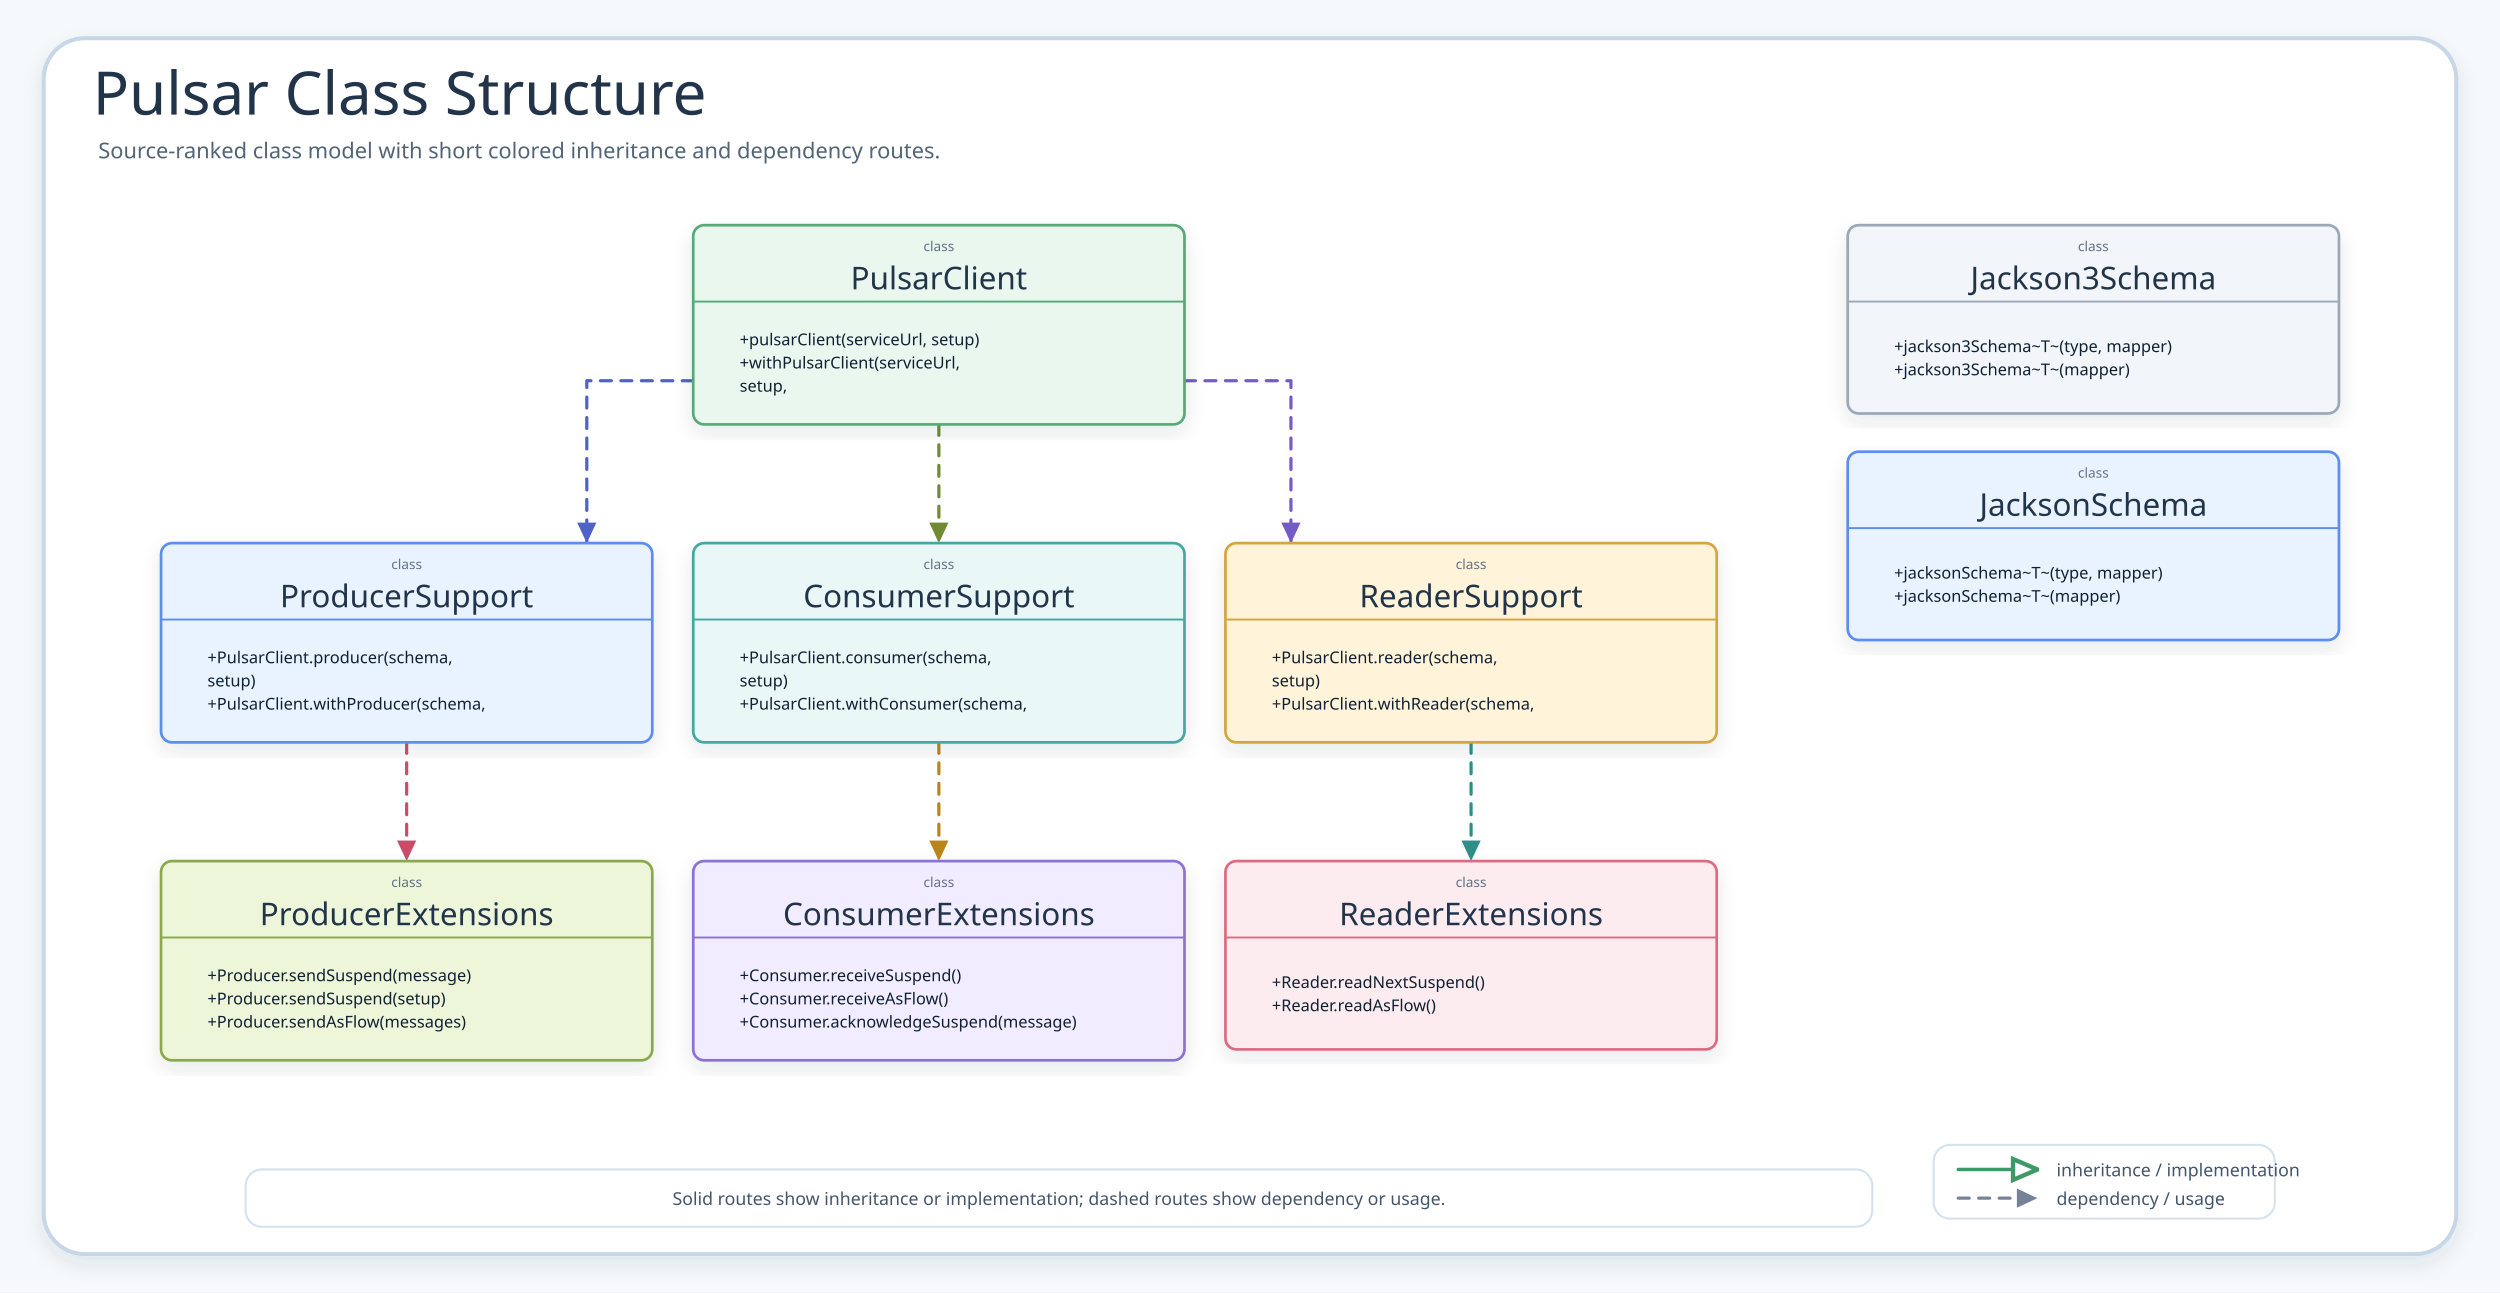
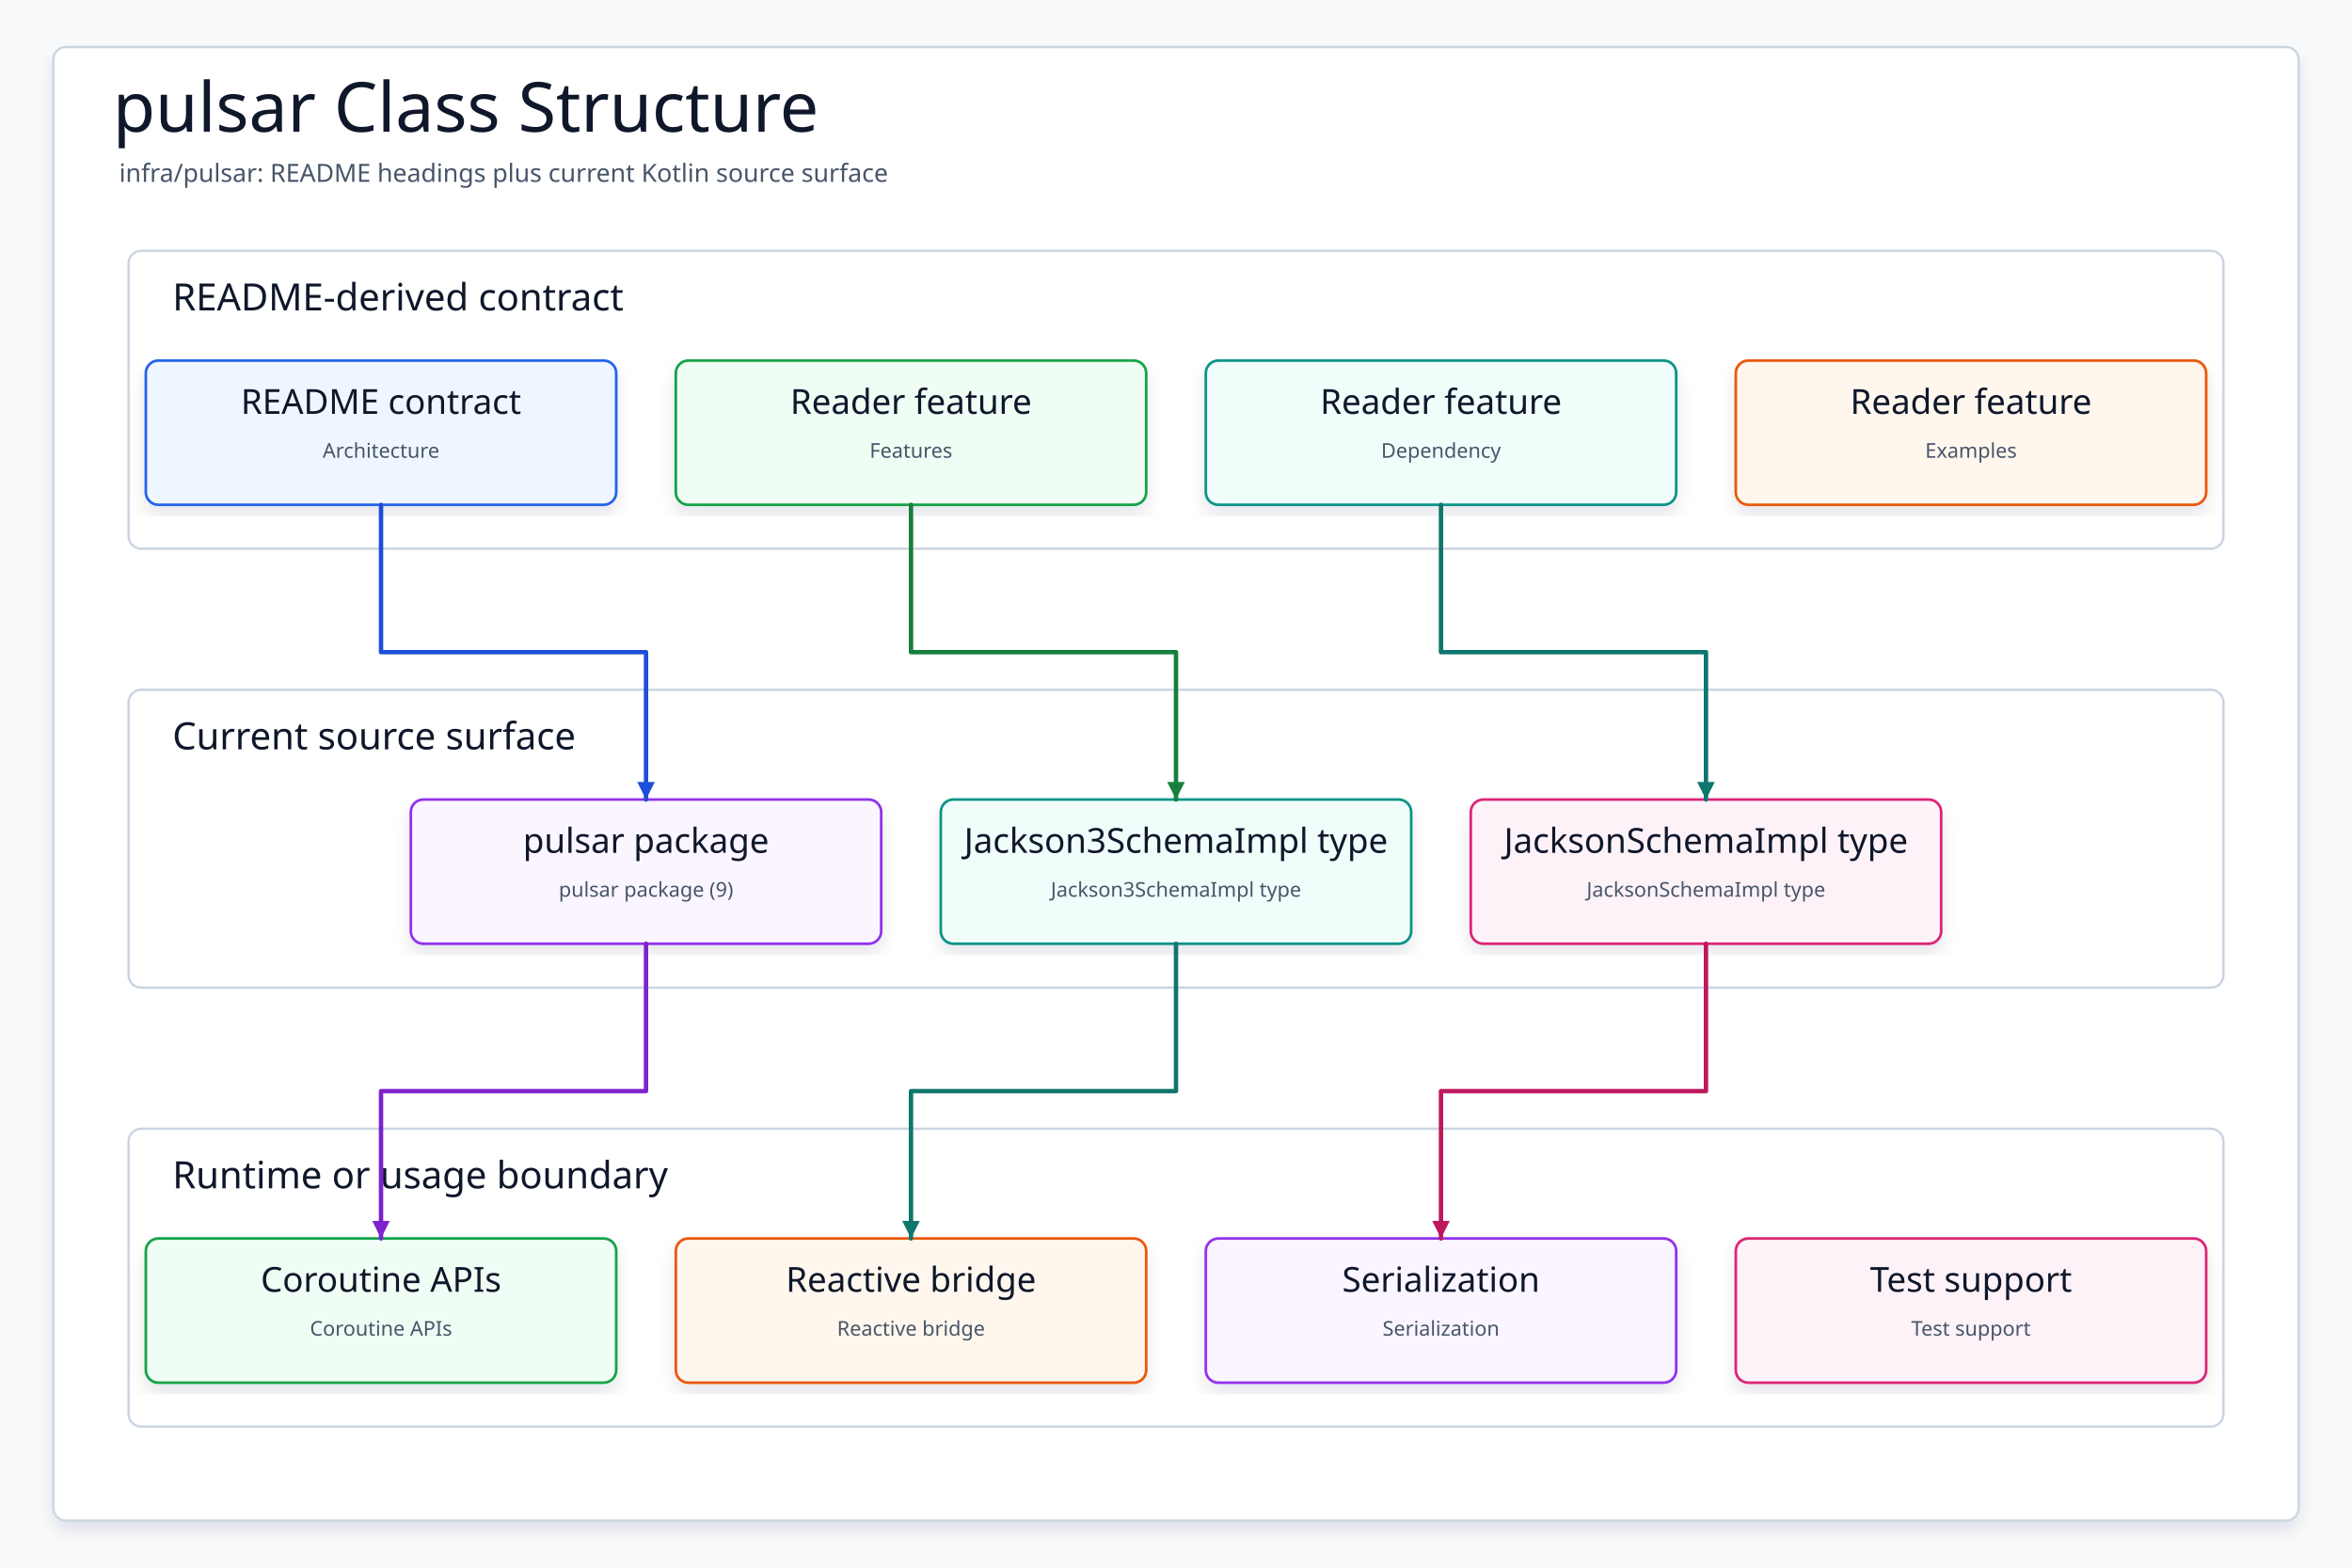
- <svg xmlns="http://www.w3.org/2000/svg" width="1832" height="947" viewBox="0 0 1832 947" role="img" aria-label="Pulsar Class Structure">
+ <svg xmlns="http://www.w3.org/2000/svg" data-intent="Regenerate pulsar Class Structure from the current README and source package surface for infra/pulsar." data-evidence="infra/pulsar/README.md; infra/pulsar; infra/pulsar/src/main/kotlin" data-source-read="infra/pulsar/README.md; infra/pulsar; infra/pulsar/src/main/kotlin" width="1500" height="1000" viewBox="0 0 1500 1000" role="img" aria-label="pulsar Class Structure">
  <defs>
    <filter id="shadow" x="-8%" y="-8%" width="116%" height="116%">
-       <feDropShadow dx="0" dy="6" stdDeviation="7" flood-color="#203040" flood-opacity="0.10" />
+       <feDropShadow dx="0" dy="6" stdDeviation="5" flood-color="#0F172A" flood-opacity="0.10" />
    </filter>
-     <marker id="inheritArrow" markerWidth="8.5" markerHeight="8" refX="8" refY="4" orient="auto" markerUnits="strokeWidth">
-       <path d="M 1 1 L 8 4 L 1 7 Z" fill="#fff" stroke="context-stroke" stroke-width="1.25" />
-     </marker>
-     <marker id="depArrow" markerWidth="8" markerHeight="8" refX="7.4" refY="4" orient="auto" markerUnits="strokeWidth">
-       <path d="M 1 1 L 7.4 4 L 1 7 Z" fill="context-stroke" />
+     <marker id="arrow" markerWidth="5" markerHeight="5" refX="4.5" refY="2.5" orient="auto" markerUnits="strokeWidth">
+       <path d="M 0.5 0.5 L 4.5 2.5 L 0.5 4.5 Z" fill="context-stroke" />
    </marker>
    <style>
-     .canvas{fill:#F6F9FC}.frame{fill:#fff;stroke:#C7D7E7;stroke-width:3;filter:url(#shadow)}
-     .title{font-family:"Architects Daughter";font-size:44px;fill:#22344A}.subtitle{font-family:"Comic Mono";font-size:16px;fill:#536476}
-     .classCard{filter:url(#shadow);stroke-width:2}.classTitle{font-family:"Architects Daughter";font-size:23px;fill:#22344A}.stereo{font-family:"Comic Mono";font-size:10px;fill:#627184}.member{font-family:"Comic Mono";font-size:12px;fill:#102033}
-     .inherit{fill:none;stroke-width:2.55;stroke-linecap:round;stroke-linejoin:round;marker-end:url(#inheritArrow)}
-     .dependency{fill:none;stroke-width:2.35;stroke-linecap:round;stroke-linejoin:round;marker-end:url(#depArrow)}
-     .detail{font-family:"Comic Mono";font-size:13px;fill:#42556B}
+     svg{font-family:"Architects Daughter","Comic Mono","Comic Sans MS",ui-sans-serif,system-ui,sans-serif}
+     .canvas{fill:#F8FAFC}.frame{fill:#FFFFFF;stroke:#CBD5E1;stroke-width:1.5;filter:url(#shadow)}
+     .title{font-family:"Architects Daughter";font-size:44px;fill:#0F172A}.subtitle{font-family:"Comic Mono";font-size:16px;fill:#475569}
+     .panel{fill:#FFFFFF;stroke:#CBD5E1;stroke-width:1.5}.panelTitle{font-family:"Architects Daughter";font-size:24px;fill:#0F172A;paint-order:stroke;stroke:#fff;stroke-width:4px;stroke-linejoin:round}
+     .card{filter:url(#shadow);stroke-width:1.7}.cardTitle{font-family:"Architects Daughter";font-size:22px;fill:#0F172A}.detail{font-family:"Comic Mono";font-size:13px;fill:#475569}
+     .route{fill:none;stroke-width:2.8;stroke-linecap:round;stroke-linejoin:round;marker-end:url(#arrow)}
  </style>
  </defs>
-   <rect class="canvas" width="1832" height="947" />
-   <rect class="frame" x="32" y="28" width="1768" height="891" rx="30" />
-   <text class="title" x="68" y="84">Pulsar Class Structure</text>
-   <text class="subtitle" x="72" y="116">Source-ranked class model with short colored inheritance and dependency routes.</text>
-   <path class="dependency" data-from="ReaderSupport" data-to="ReaderExtensions" data-route-color="teal" d="M1078 544 L1078 631" stroke="#2E8F89" stroke-dasharray="8 7" />
-   <path class="dependency" data-from="ConsumerSupport" data-to="ConsumerExtensions" data-route-color="amber" d="M688 544 L688 631" stroke="#B9851B" stroke-dasharray="8 7" />
-   <path class="dependency" data-from="ProducerSupport" data-to="ProducerExtensions" data-route-color="pink" d="M298 544 L298 631" stroke="#C94D68" stroke-dasharray="8 7" />
-   <path class="dependency" data-from="PulsarClient" data-to="ReaderSupport" data-route-color="purple" d="M868 279 L946 279 L946 398" stroke="#755BC6" stroke-dasharray="8 7" />
-   <path class="dependency" data-from="PulsarClient" data-to="ConsumerSupport" data-route-color="olive" d="M688 311 L688 398" stroke="#718A35" stroke-dasharray="8 7" />
-   <path class="dependency" data-from="PulsarClient" data-to="ProducerSupport" data-route-color="indigo" d="M508 279 L430 279 L430 398" stroke="#4F63C7" stroke-dasharray="8 7" />
-   <g id="ProducerSupport">
-     <rect class="classCard" x="118" y="398" width="360" height="146" rx="8" fill="#E8F3FF" stroke="#5B8DEF" />
-     <text class="stereo" x="298" y="417" text-anchor="middle">class</text>
-     <text class="classTitle" x="298" y="445" text-anchor="middle">ProducerSupport</text>
-     <line x1="118" y1="454" x2="478" y2="454" stroke="#5B8DEF" stroke-width="1.4" />
-     <text class="member" x="152" y="486">+PulsarClient.producer(schema,</text>
-     <text class="member" x="152" y="503">setup)</text>
-     <text class="member" x="152" y="520">+PulsarClient.withProducer(schema,</text>
-   </g>
-   <g id="PulsarClient">
-     <rect class="classCard" x="508" y="165" width="360" height="146" rx="8" fill="#EAF7EF" stroke="#58A978" />
-     <text class="stereo" x="688" y="184" text-anchor="middle">class</text>
-     <text class="classTitle" x="688" y="212" text-anchor="middle">PulsarClient</text>
-     <line x1="508" y1="221" x2="868" y2="221" stroke="#58A978" stroke-width="1.4" />
-     <text class="member" x="542" y="253">+pulsarClient(serviceUrl, setup)</text>
-     <text class="member" x="542" y="270">+withPulsarClient(serviceUrl,</text>
-     <text class="member" x="542" y="287">setup,</text>
-   </g>
-   <g id="ConsumerSupport">
-     <rect class="classCard" x="508" y="398" width="360" height="146" rx="8" fill="#E9F7F6" stroke="#45A7A1" />
-     <text class="stereo" x="688" y="417" text-anchor="middle">class</text>
-     <text class="classTitle" x="688" y="445" text-anchor="middle">ConsumerSupport</text>
-     <line x1="508" y1="454" x2="868" y2="454" stroke="#45A7A1" stroke-width="1.4" />
-     <text class="member" x="542" y="486">+PulsarClient.consumer(schema,</text>
-     <text class="member" x="542" y="503">setup)</text>
-     <text class="member" x="542" y="520">+PulsarClient.withConsumer(schema,</text>
-   </g>
-   <g id="ReaderSupport">
-     <rect class="classCard" x="898" y="398" width="360" height="146" rx="8" fill="#FFF3D9" stroke="#D6A441" />
-     <text class="stereo" x="1078" y="417" text-anchor="middle">class</text>
-     <text class="classTitle" x="1078" y="445" text-anchor="middle">ReaderSupport</text>
-     <line x1="898" y1="454" x2="1258" y2="454" stroke="#D6A441" stroke-width="1.4" />
-     <text class="member" x="932" y="486">+PulsarClient.reader(schema,</text>
-     <text class="member" x="932" y="503">setup)</text>
-     <text class="member" x="932" y="520">+PulsarClient.withReader(schema,</text>
-   </g>
-   <g id="ReaderExtensions">
-     <rect class="classCard" x="898" y="631" width="360" height="138" rx="8" fill="#FDECEF" stroke="#DC6B82" />
-     <text class="stereo" x="1078" y="650" text-anchor="middle">class</text>
-     <text class="classTitle" x="1078" y="678" text-anchor="middle">ReaderExtensions</text>
-     <line x1="898" y1="687" x2="1258" y2="687" stroke="#DC6B82" stroke-width="1.4" />
-     <text class="member" x="932" y="724">+Reader.readNextSuspend()</text>
-     <text class="member" x="932" y="741">+Reader.readAsFlow()</text>
-   </g>
-   <g id="ConsumerExtensions">
-     <rect class="classCard" x="508" y="631" width="360" height="146" rx="8" fill="#F1ECFF" stroke="#8A72D6" />
-     <text class="stereo" x="688" y="650" text-anchor="middle">class</text>
-     <text class="classTitle" x="688" y="678" text-anchor="middle">ConsumerExtensions</text>
-     <line x1="508" y1="687" x2="868" y2="687" stroke="#8A72D6" stroke-width="1.4" />
-     <text class="member" x="542" y="719">+Consumer.receiveSuspend()</text>
-     <text class="member" x="542" y="736">+Consumer.receiveAsFlow()</text>
-     <text class="member" x="542" y="753">+Consumer.acknowledgeSuspend(message)</text>
-   </g>
-   <g id="ProducerExtensions">
-     <rect class="classCard" x="118" y="631" width="360" height="146" rx="8" fill="#EEF6D9" stroke="#8BA84D" />
-     <text class="stereo" x="298" y="650" text-anchor="middle">class</text>
-     <text class="classTitle" x="298" y="678" text-anchor="middle">ProducerExtensions</text>
-     <line x1="118" y1="687" x2="478" y2="687" stroke="#8BA84D" stroke-width="1.4" />
-     <text class="member" x="152" y="719">+Producer.sendSuspend(message)</text>
-     <text class="member" x="152" y="736">+Producer.sendSuspend(setup)</text>
-     <text class="member" x="152" y="753">+Producer.sendAsFlow(messages)</text>
-   </g>
-   <g id="Jackson3Schema">
-     <rect class="classCard" x="1354" y="165" width="360" height="138" rx="8" fill="#F2F5F9" stroke="#9AA8B8" />
-     <text class="stereo" x="1534" y="184" text-anchor="middle">class</text>
-     <text class="classTitle" x="1534" y="212" text-anchor="middle">Jackson3Schema</text>
-     <line x1="1354" y1="221" x2="1714" y2="221" stroke="#9AA8B8" stroke-width="1.4" />
-     <text class="member" x="1388" y="258">+jackson3Schema~T~(type, mapper)</text>
-     <text class="member" x="1388" y="275">+jackson3Schema~T~(mapper)</text>
-   </g>
-   <g id="JacksonSchema">
-     <rect class="classCard" x="1354" y="331" width="360" height="138" rx="8" fill="#E8F3FF" stroke="#5B8DEF" />
-     <text class="stereo" x="1534" y="350" text-anchor="middle">class</text>
-     <text class="classTitle" x="1534" y="378" text-anchor="middle">JacksonSchema</text>
-     <line x1="1354" y1="387" x2="1714" y2="387" stroke="#5B8DEF" stroke-width="1.4" />
-     <text class="member" x="1388" y="424">+jacksonSchema~T~(type, mapper)</text>
-     <text class="member" x="1388" y="441">+jacksonSchema~T~(mapper)</text>
+   <rect class="canvas" width="1500" height="1000" />
+   <rect class="frame" x="34" y="30" width="1432" height="940" rx="8" />
+   <text class="title" x="72" y="84">pulsar Class Structure</text>
+   <text class="subtitle" x="76" y="116">infra/pulsar: README headings plus current Kotlin source surface</text>
+   <g>
+     <rect class="panel" x="82" y="160" width="1336" height="190" rx="8" />
+     <text class="panelTitle" x="110" y="198">README-derived contract</text>
  </g>
  <g>
-     <rect x="1417" y="839" width="250" height="54" rx="12" fill="#FFFFFF" stroke="#D6E3EF" stroke-width="1.6" />
-     <path class="inherit" d="M1435 857 L1493 857" stroke="#3E9868" />
-     <text class="detail" x="1507" y="862">inheritance / implementation</text>
-     <path class="dependency" d="M1435 878 L1493 878" stroke="#758297" stroke-dasharray="8 7" />
-     <text class="detail" x="1507" y="883">dependency / usage</text>
+     <rect class="panel" x="82" y="440" width="1336" height="190" rx="8" />
+     <text class="panelTitle" x="110" y="478">Current source surface</text>
  </g>
  <g>
-     <rect x="180" y="857" width="1192" height="42" rx="12" fill="#FFFFFF" stroke="#D6E3EF" stroke-width="1.6" />
-     <text class="detail" x="776" y="883" text-anchor="middle">Solid routes show inheritance or implementation; dashed routes show dependency or usage.</text>
+     <rect class="panel" x="82" y="720" width="1336" height="190" rx="8" />
+     <text class="panelTitle" x="110" y="758">Runtime or usage boundary</text>
  </g>
+   <g id="contract0">
+     <rect class="card" x="93" y="230" width="300" height="92" rx="8" fill="#EFF6FF" stroke="#2563EB" />
+     <text class="cardTitle" x="243" y="264" text-anchor="middle">README contract</text>
+     <text class="detail" x="243" y="292" text-anchor="middle">Architecture</text>
+   </g>
+   <g id="contract1">
+     <rect class="card" x="431" y="230" width="300" height="92" rx="8" fill="#F0FDF4" stroke="#16A34A" />
+     <text class="cardTitle" x="581" y="264" text-anchor="middle">Reader feature</text>
+     <text class="detail" x="581" y="292" text-anchor="middle">Features</text>
+   </g>
+   <g id="contract2">
+     <rect class="card" x="769" y="230" width="300" height="92" rx="8" fill="#F0FDFA" stroke="#0D9488" />
+     <text class="cardTitle" x="919" y="264" text-anchor="middle">Reader feature</text>
+     <text class="detail" x="919" y="292" text-anchor="middle">Dependency</text>
+   </g>
+   <g id="contract3">
+     <rect class="card" x="1107" y="230" width="300" height="92" rx="8" fill="#FFF7ED" stroke="#EA580C" />
+     <text class="cardTitle" x="1257" y="264" text-anchor="middle">Reader feature</text>
+     <text class="detail" x="1257" y="292" text-anchor="middle">Examples</text>
+   </g>
+   <g id="source0">
+     <rect class="card" x="262" y="510" width="300" height="92" rx="8" fill="#FAF5FF" stroke="#9333EA" />
+     <text class="cardTitle" x="412" y="544" text-anchor="middle">pulsar package</text>
+     <text class="detail" x="412" y="572" text-anchor="middle">pulsar package (9)</text>
+   </g>
+   <g id="source1">
+     <rect class="card" x="600" y="510" width="300" height="92" rx="8" fill="#F0FDFA" stroke="#0D9488" />
+     <text class="cardTitle" x="750" y="544" text-anchor="middle">Jackson3SchemaImpl type</text>
+     <text class="detail" x="750" y="572" text-anchor="middle">Jackson3SchemaImpl type</text>
+   </g>
+   <g id="source2">
+     <rect class="card" x="938" y="510" width="300" height="92" rx="8" fill="#FDF2F8" stroke="#DB2777" />
+     <text class="cardTitle" x="1088" y="544" text-anchor="middle">JacksonSchemaImpl type</text>
+     <text class="detail" x="1088" y="572" text-anchor="middle">JacksonSchemaImpl type</text>
+   </g>
+   <g id="runtime0">
+     <rect class="card" x="93" y="790" width="300" height="92" rx="8" fill="#F0FDF4" stroke="#16A34A" />
+     <text class="cardTitle" x="243" y="824" text-anchor="middle">Coroutine APIs</text>
+     <text class="detail" x="243" y="852" text-anchor="middle">Coroutine APIs</text>
+   </g>
+   <g id="runtime1">
+     <rect class="card" x="431" y="790" width="300" height="92" rx="8" fill="#FFF7ED" stroke="#EA580C" />
+     <text class="cardTitle" x="581" y="824" text-anchor="middle">Reactive bridge</text>
+     <text class="detail" x="581" y="852" text-anchor="middle">Reactive bridge</text>
+   </g>
+   <g id="runtime2">
+     <rect class="card" x="769" y="790" width="300" height="92" rx="8" fill="#FAF5FF" stroke="#9333EA" />
+     <text class="cardTitle" x="919" y="824" text-anchor="middle">Serialization</text>
+     <text class="detail" x="919" y="852" text-anchor="middle">Serialization</text>
+   </g>
+   <g id="runtime3">
+     <rect class="card" x="1107" y="790" width="300" height="92" rx="8" fill="#FDF2F8" stroke="#DB2777" />
+     <text class="cardTitle" x="1257" y="824" text-anchor="middle">Test support</text>
+     <text class="detail" x="1257" y="852" text-anchor="middle">Test support</text>
+   </g>
+   <path class="route" data-from="contract0" data-to="source0" d="M243 322 L243 416 L412 416 L412 510" stroke="#1D4ED8" />
+   <path class="route" data-from="contract1" data-to="source1" d="M581 322 L581 416 L750 416 L750 510" stroke="#15803D" />
+   <path class="route" data-from="contract2" data-to="source2" d="M919 322 L919 416 L1088 416 L1088 510" stroke="#0F766E" />
+   <path class="route" data-from="source0" data-to="runtime0" d="M412 602 L412 696 L243 696 L243 790" stroke="#7E22CE" />
+   <path class="route" data-from="source1" data-to="runtime1" d="M750 602 L750 696 L581 696 L581 790" stroke="#0F766E" />
+   <path class="route" data-from="source2" data-to="runtime2" d="M1088 602 L1088 696 L919 696 L919 790" stroke="#BE185D" />
</svg>
